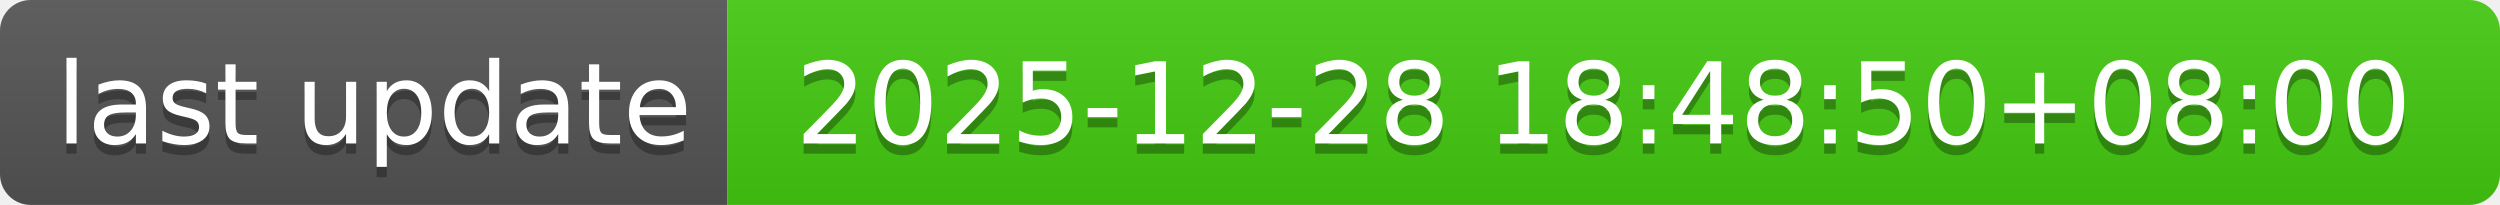
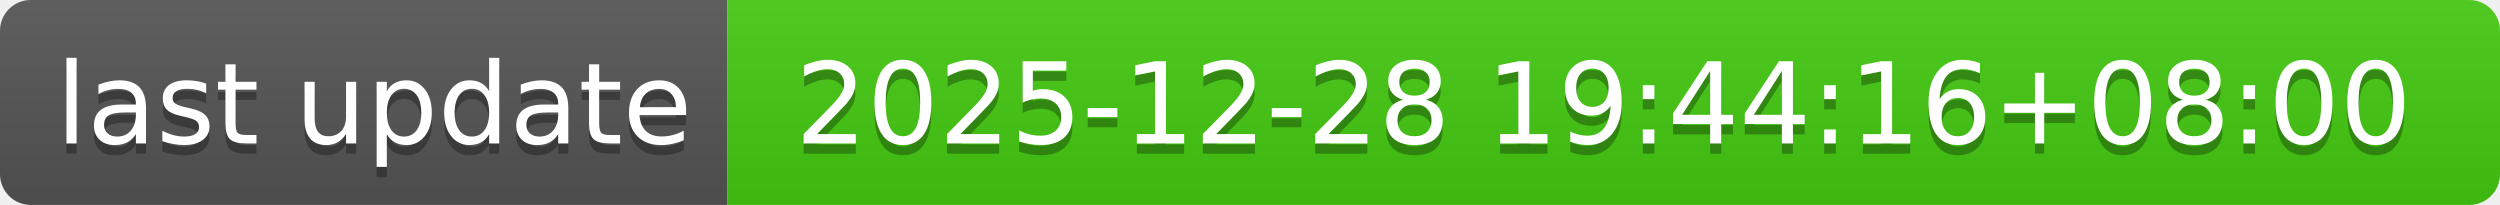
- <svg xmlns="http://www.w3.org/2000/svg" width="244" height="20" role="img" aria-label="last update: 2025-12-28 18:48:50+08:00">
+ <svg xmlns="http://www.w3.org/2000/svg" width="244" height="20" role="img" aria-label="last update: 2025-12-28 19:44:16+08:00">
  <linearGradient id="s" x2="0" y2="100%">
    <stop offset="0" stop-color="#bbb" stop-opacity=".1" />
    <stop offset="1" stop-opacity=".1" />
  </linearGradient>
  <clipPath id="r">
    <rect width="244" height="20" rx="3" fill="#fff" />
  </clipPath>
  <g clip-path="url(#r)">
    <rect width="71" height="20" fill="#555" />
    <rect x="71" width="173" height="20" fill="#4c1" />
    <rect width="244" height="20" fill="url(#s)" />
  </g>
  <g fill="#fff" text-anchor="middle" font-family="Verdana,Geneva,DejaVu Sans,sans-serif" text-rendering="geometricPrecision" font-size="110">
    <text aria-hidden="true" x="365" y="150" fill="#010101" fill-opacity=".3" transform="scale(.1)" textLength="610">last update</text>
    <text x="365" y="140" transform="scale(.1)" fill="#fff" textLength="610">last update</text>
-     <text aria-hidden="true" x="1565" y="150" fill="#010101" fill-opacity=".3" transform="scale(.1)" textLength="1630">2025-12-28 18:48:50+08:00</text>
-     <text x="1565" y="140" transform="scale(.1)" fill="#fff" textLength="1630">2025-12-28 18:48:50+08:00</text>
+     <text aria-hidden="true" x="1565" y="150" fill="#010101" fill-opacity=".3" transform="scale(.1)" textLength="1630">2025-12-28 19:44:16+08:00</text>
+     <text x="1565" y="140" transform="scale(.1)" fill="#fff" textLength="1630">2025-12-28 19:44:16+08:00</text>
  </g>
</svg>
